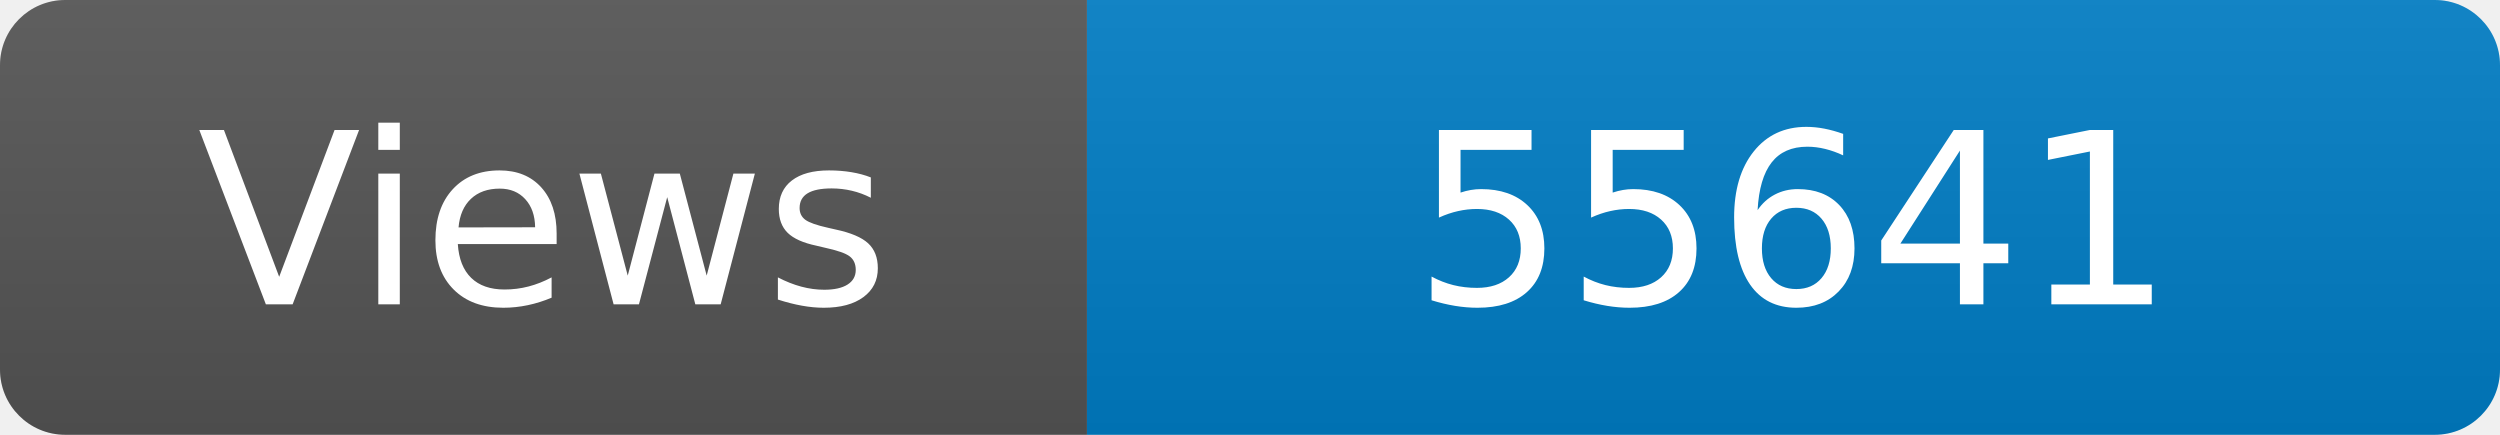
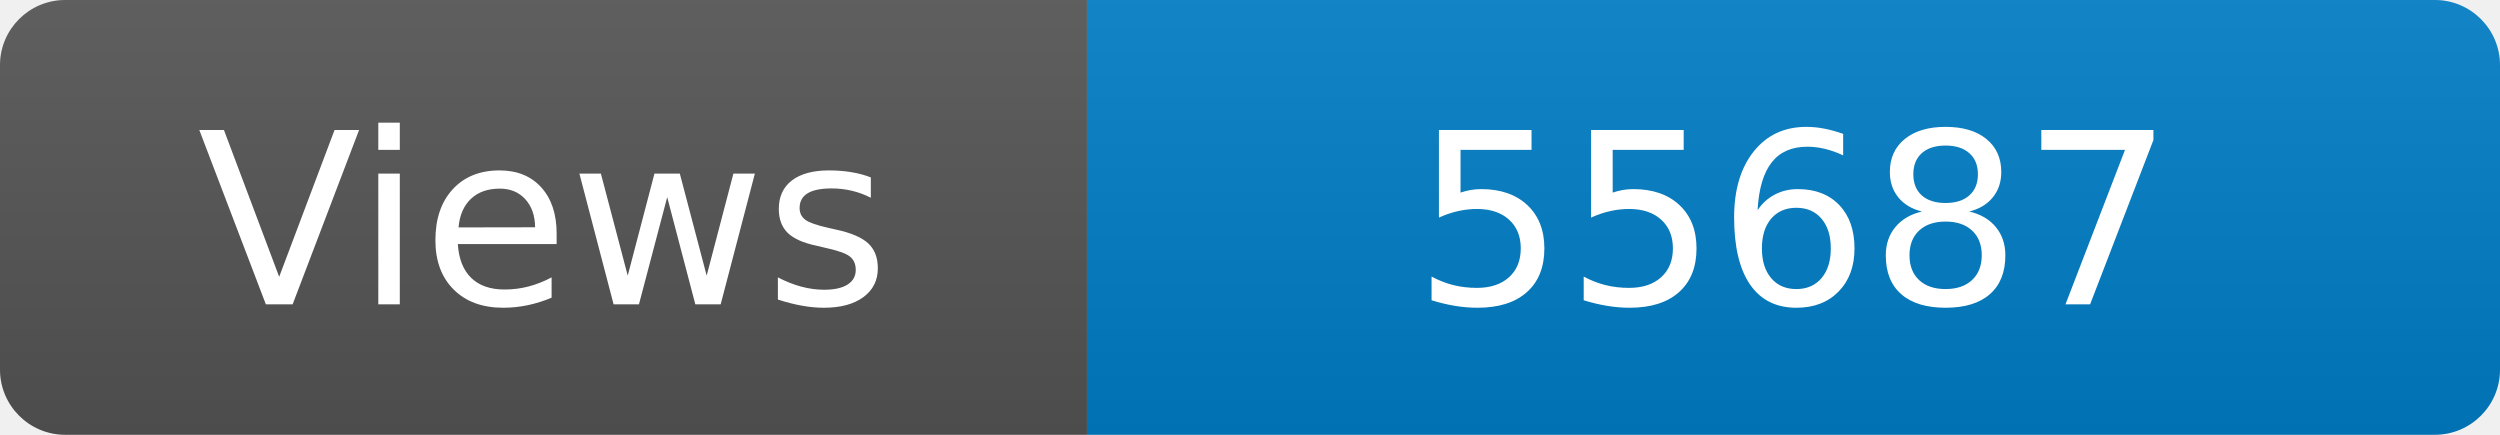
<svg xmlns="http://www.w3.org/2000/svg" width="115" height="20" role="img" aria-label="Maintained?: yes">
  <linearGradient id="s" x2="0" y2="100%">
    <stop offset="0" stop-color="#bbb" stop-opacity=".1" />
    <stop offset="1" stop-opacity=".1" />
  </linearGradient>
  <clipPath id="r">
    <rect width="115" height="20" rx="3" fill="#fff" />
  </clipPath>
  <g clip-path="url(#r)">
    <rect width="50" height="20" fill="#555" />
    <rect x="50" width="160" height="20" fill="#007ec6" />
    <rect width="115" height="20" fill="url(#s)" />
  </g>
  <g fill="#fff" text-anchor="middle" font-family="Verdana,Geneva,DejaVu Sans,sans-serif" font-size="110">
    <text x="250" y="140" transform="scale(.1)" fill="#fff">Views</text>
-     <text x="825" y="140" transform="scale(.1)" fill="#fff">55641</text>
+     <text x="825" y="140" transform="scale(.1)" fill="#fff">55687</text>
  </g>
</svg>
